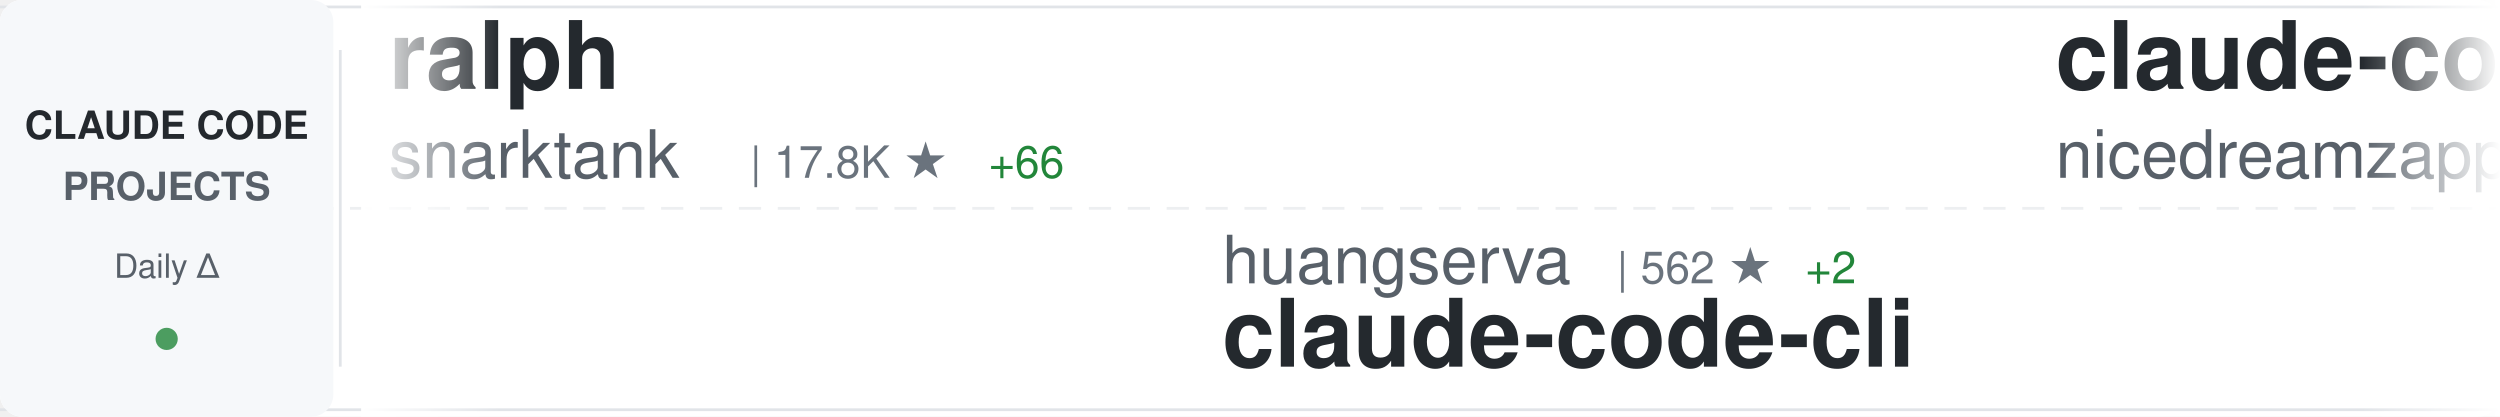
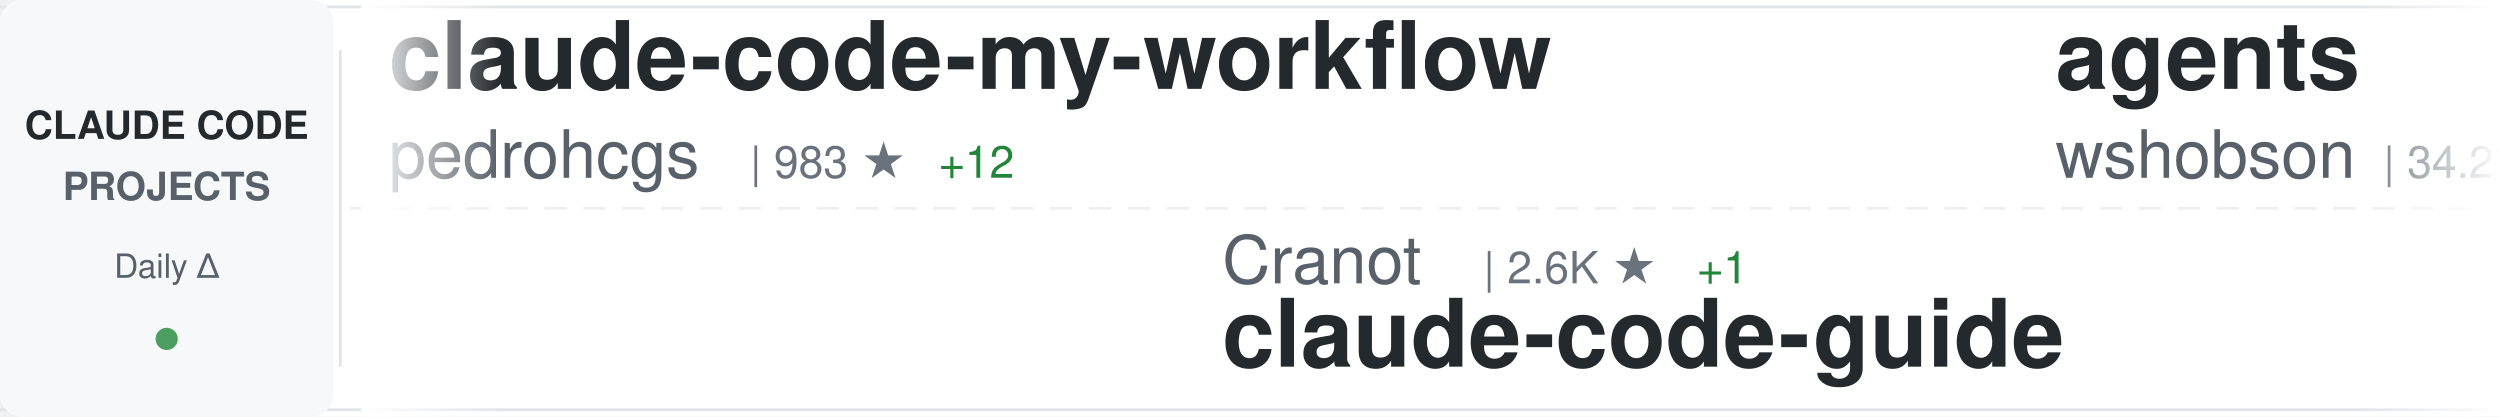
<svg xmlns="http://www.w3.org/2000/svg" width="900" height="150">
  <defs>
    <linearGradient id="awesomeLeftFade" x1="0%" y1="0%" x2="100%" y2="0%">
      <stop offset="0%" style="stop-color:#ffffff;stop-opacity:1" />
      <stop offset="100%" style="stop-color:#ffffff;stop-opacity:0" />
    </linearGradient>
    <linearGradient id="awesomeRightFade" x1="0%" y1="0%" x2="100%" y2="0%">
      <stop offset="0%" style="stop-color:#ffffff;stop-opacity:0" />
      <stop offset="100%" style="stop-color:#ffffff;stop-opacity:1" />
    </linearGradient>
  </defs>
  <rect width="900" height="150" fill="#ffffff" rx="8" />
  <rect x="0" y="2" width="900" height="1" fill="#e1e4e8" />
  <rect x="0" y="147" width="900" height="1" fill="#e1e4e8" />
  <line x1="0" y1="75" x2="900" y2="75" stroke="#e1e4e8" stroke-width="1" stroke-dasharray="8 6" opacity="0.6" />
  <rect x="0" y="0" width="120" height="150" fill="#f6f8fa" rx="8" />
  <text x="60" y="50" font-family="-apple-system, BlinkMacSystemFont, 'Segoe UI', Helvetica, Arial, sans-serif" font-size="14" font-weight="600" fill="#24292e" text-anchor="middle">CLAUDE CODE</text>
  <text x="60" y="72" font-family="-apple-system, BlinkMacSystemFont, 'Segoe UI', Helvetica, Arial, sans-serif" font-size="14" font-weight="600" fill="#586069" text-anchor="middle">PROJECTS</text>
  <text x="60" y="100" font-family="-apple-system, BlinkMacSystemFont, 'Segoe UI', Helvetica, Arial, sans-serif" font-size="12" font-weight="500" fill="#586069" text-anchor="middle">Daily Δ</text>
  <circle cx="60" cy="122" r="4" fill="#22863a" opacity="0.8" />
  <rect x="122" y="18" width="1" height="114" fill="#e1e4e8" />
  <clipPath id="awesomeTickerClip">
    <rect x="130" y="0" width="770" height="150" />
  </clipPath>
  <g clip-path="url(#awesomeTickerClip)">
    <g id="awesomeTickerItems">
      <animateTransform attributeName="transform" attributeType="XML" type="translate" from="0 0" to="-3000 0" dur="54s" repeatCount="indefinite" />
      <g transform="translate(0, 0)">
-         <text x="140" y="32" font-family="-apple-system, BlinkMacSystemFont, 'Segoe UI', Helvetica, Arial, sans-serif" font-size="34" font-weight="600" fill="#24292e">ralph</text>
-         <text x="140" y="64" font-family="-apple-system, BlinkMacSystemFont, 'Segoe UI', Helvetica, Arial, sans-serif" font-size="24" font-weight="400" fill="#586069">snarktank</text>
-         <text x="270" y="64" font-family="-apple-system, BlinkMacSystemFont, 'Segoe UI', Helvetica, Arial, sans-serif" font-size="16" font-weight="500" fill="#6a737d">| 17.8K ★</text>
-         <text x="356" y="64" font-family="-apple-system, BlinkMacSystemFont, 'Segoe UI', Helvetica, Arial, sans-serif" font-size="16" font-weight="500" fill="#22863a"> +66</text>
+         <text x="140" y="32" font-family="-apple-system, BlinkMacSystemFont, 'Segoe UI', Helvetica, Arial, sans-serif" font-size="34" font-weight="600" fill="#24292e">claude-code-my-workflow</text>
+         <text x="140" y="64" font-family="-apple-system, BlinkMacSystemFont, 'Segoe UI', Helvetica, Arial, sans-serif" font-size="24" font-weight="400" fill="#586069">pedrohcgs</text>
+         <text x="270" y="64" font-family="-apple-system, BlinkMacSystemFont, 'Segoe UI', Helvetica, Arial, sans-serif" font-size="16" font-weight="500" fill="#6a737d">| 983 ★</text>
+         <text x="338" y="64" font-family="-apple-system, BlinkMacSystemFont, 'Segoe UI', Helvetica, Arial, sans-serif" font-size="16" font-weight="500" fill="#22863a"> +12</text>
      </g>
      <g transform="translate(300, 0)">
-         <text x="140" y="102" font-family="-apple-system, BlinkMacSystemFont, 'Segoe UI', Helvetica, Arial, sans-serif" font-size="24" font-weight="400" fill="#586069">huangserva</text>
-         <text x="282" y="102" font-family="-apple-system, BlinkMacSystemFont, 'Segoe UI', Helvetica, Arial, sans-serif" font-size="16" font-weight="500" fill="#6a737d">| 562 ★</text>
-         <text x="350" y="102" font-family="-apple-system, BlinkMacSystemFont, 'Segoe UI', Helvetica, Arial, sans-serif" font-size="16" font-weight="500" fill="#22863a"> +2</text>
-         <text x="140" y="132" font-family="-apple-system, BlinkMacSystemFont, 'Segoe UI', Helvetica, Arial, sans-serif" font-size="34" font-weight="600" fill="#24292e">claude-code-cli</text>
+         <text x="140" y="102" font-family="-apple-system, BlinkMacSystemFont, 'Segoe UI', Helvetica, Arial, sans-serif" font-size="24" font-weight="400" fill="#586069">Cranot</text>
+         <text x="234" y="102" font-family="-apple-system, BlinkMacSystemFont, 'Segoe UI', Helvetica, Arial, sans-serif" font-size="16" font-weight="500" fill="#6a737d">| 2.6K ★</text>
+         <text x="311" y="102" font-family="-apple-system, BlinkMacSystemFont, 'Segoe UI', Helvetica, Arial, sans-serif" font-size="16" font-weight="500" fill="#22863a"> +1</text>
+         <text x="140" y="132" font-family="-apple-system, BlinkMacSystemFont, 'Segoe UI', Helvetica, Arial, sans-serif" font-size="34" font-weight="600" fill="#24292e">claude-code-guide</text>
      </g>
      <g transform="translate(600, 0)">
-         <text x="140" y="32" font-family="-apple-system, BlinkMacSystemFont, 'Segoe UI', Helvetica, Arial, sans-serif" font-size="34" font-weight="600" fill="#24292e">claude-code-local</text>
-         <text x="140" y="64" font-family="-apple-system, BlinkMacSystemFont, 'Segoe UI', Helvetica, Arial, sans-serif" font-size="24" font-weight="400" fill="#586069">nicedreamzapp</text>
-         <text x="318" y="64" font-family="-apple-system, BlinkMacSystemFont, 'Segoe UI', Helvetica, Arial, sans-serif" font-size="16" font-weight="500" fill="#6a737d">| 2.1K ★</text>
-         <text x="395" y="64" font-family="-apple-system, BlinkMacSystemFont, 'Segoe UI', Helvetica, Arial, sans-serif" font-size="16" font-weight="500" fill="#22863a"> +62</text>
+         <text x="140" y="32" font-family="-apple-system, BlinkMacSystemFont, 'Segoe UI', Helvetica, Arial, sans-serif" font-size="34" font-weight="600" fill="#24292e">agents</text>
+         <text x="140" y="64" font-family="-apple-system, BlinkMacSystemFont, 'Segoe UI', Helvetica, Arial, sans-serif" font-size="24" font-weight="400" fill="#586069">wshobson</text>
+         <text x="258" y="64" font-family="-apple-system, BlinkMacSystemFont, 'Segoe UI', Helvetica, Arial, sans-serif" font-size="16" font-weight="500" fill="#6a737d">| 34.2K ★</text>
+         <text x="344" y="64" font-family="-apple-system, BlinkMacSystemFont, 'Segoe UI', Helvetica, Arial, sans-serif" font-size="16" font-weight="500" fill="#22863a"> +71</text>
      </g>
      <g transform="translate(900, 0)">
-         <text x="140" y="102" font-family="-apple-system, BlinkMacSystemFont, 'Segoe UI', Helvetica, Arial, sans-serif" font-size="24" font-weight="400" fill="#586069">forrestchang</text>
-         <text x="306" y="102" font-family="-apple-system, BlinkMacSystemFont, 'Segoe UI', Helvetica, Arial, sans-serif" font-size="16" font-weight="500" fill="#6a737d">| 82.5K ★</text>
-         <text x="392" y="102" font-family="-apple-system, BlinkMacSystemFont, 'Segoe UI', Helvetica, Arial, sans-serif" font-size="16" font-weight="500" fill="#22863a"> +3.7K</text>
-         <text x="140" y="132" font-family="-apple-system, BlinkMacSystemFont, 'Segoe UI', Helvetica, Arial, sans-serif" font-size="34" font-weight="600" fill="#24292e">andrej-karpathy-skills</text>
+         <text x="140" y="102" font-family="-apple-system, BlinkMacSystemFont, 'Segoe UI', Helvetica, Arial, sans-serif" font-size="24" font-weight="400" fill="#586069">anthropics</text>
+         <text x="282" y="102" font-family="-apple-system, BlinkMacSystemFont, 'Segoe UI', Helvetica, Arial, sans-serif" font-size="16" font-weight="500" fill="#6a737d">| 17.7K ★</text>
+         <text x="368" y="102" font-family="-apple-system, BlinkMacSystemFont, 'Segoe UI', Helvetica, Arial, sans-serif" font-size="16" font-weight="500" fill="#22863a"> +74</text>
+         <text x="140" y="132" font-family="-apple-system, BlinkMacSystemFont, 'Segoe UI', Helvetica, Arial, sans-serif" font-size="34" font-weight="600" fill="#24292e">claude-plugins-official</text>
      </g>
      <g transform="translate(1200, 0)">
-         <text x="140" y="32" font-family="-apple-system, BlinkMacSystemFont, 'Segoe UI', Helvetica, Arial, sans-serif" font-size="34" font-weight="600" fill="#24292e">Claude-Code</text>
-         <text x="140" y="64" font-family="-apple-system, BlinkMacSystemFont, 'Segoe UI', Helvetica, Arial, sans-serif" font-size="24" font-weight="400" fill="#586069">pengchengneo</text>
-         <text x="306" y="64" font-family="-apple-system, BlinkMacSystemFont, 'Segoe UI', Helvetica, Arial, sans-serif" font-size="16" font-weight="500" fill="#6a737d">| 1.2K ★</text>
-         <text x="383" y="64" font-family="-apple-system, BlinkMacSystemFont, 'Segoe UI', Helvetica, Arial, sans-serif" font-size="16" font-weight="500" fill="#22863a"> +9</text>
+         <text x="140" y="32" font-family="-apple-system, BlinkMacSystemFont, 'Segoe UI', Helvetica, Arial, sans-serif" font-size="34" font-weight="600" fill="#24292e">Claude-Code-Game-Studios</text>
+         <text x="140" y="64" font-family="-apple-system, BlinkMacSystemFont, 'Segoe UI', Helvetica, Arial, sans-serif" font-size="24" font-weight="400" fill="#586069">Donchitos</text>
+         <text x="270" y="64" font-family="-apple-system, BlinkMacSystemFont, 'Segoe UI', Helvetica, Arial, sans-serif" font-size="16" font-weight="500" fill="#6a737d">| 16.0K ★</text>
+         <text x="356" y="64" font-family="-apple-system, BlinkMacSystemFont, 'Segoe UI', Helvetica, Arial, sans-serif" font-size="16" font-weight="500" fill="#22863a"> +27</text>
      </g>
      <g transform="translate(1500, 0)">
-         <text x="140" y="102" font-family="-apple-system, BlinkMacSystemFont, 'Segoe UI', Helvetica, Arial, sans-serif" font-size="24" font-weight="400" fill="#586069">paoloanzn</text>
-         <text x="270" y="102" font-family="-apple-system, BlinkMacSystemFont, 'Segoe UI', Helvetica, Arial, sans-serif" font-size="16" font-weight="500" fill="#6a737d">| 8.1K ★</text>
-         <text x="347" y="102" font-family="-apple-system, BlinkMacSystemFont, 'Segoe UI', Helvetica, Arial, sans-serif" font-size="16" font-weight="500" fill="#22863a"> +32</text>
-         <text x="140" y="132" font-family="-apple-system, BlinkMacSystemFont, 'Segoe UI', Helvetica, Arial, sans-serif" font-size="34" font-weight="600" fill="#24292e">free-code</text>
+         <text x="140" y="102" font-family="-apple-system, BlinkMacSystemFont, 'Segoe UI', Helvetica, Arial, sans-serif" font-size="24" font-weight="400" fill="#586069">nicedreamzapp</text>
+         <text x="318" y="102" font-family="-apple-system, BlinkMacSystemFont, 'Segoe UI', Helvetica, Arial, sans-serif" font-size="16" font-weight="500" fill="#6a737d">| 2.1K ★</text>
+         <text x="395" y="102" font-family="-apple-system, BlinkMacSystemFont, 'Segoe UI', Helvetica, Arial, sans-serif" font-size="16" font-weight="500" fill="#22863a"> +6</text>
+         <text x="140" y="132" font-family="-apple-system, BlinkMacSystemFont, 'Segoe UI', Helvetica, Arial, sans-serif" font-size="34" font-weight="600" fill="#24292e">claude-code-local</text>
      </g>
      <g transform="translate(1800, 0)">
+         <text x="140" y="32" font-family="-apple-system, BlinkMacSystemFont, 'Segoe UI', Helvetica, Arial, sans-serif" font-size="34" font-weight="600" fill="#24292e">claude-code-sourcemap</text>
+         <text x="140" y="64" font-family="-apple-system, BlinkMacSystemFont, 'Segoe UI', Helvetica, Arial, sans-serif" font-size="24" font-weight="400" fill="#586069">Hyper66666</text>
+         <text x="282" y="64" font-family="-apple-system, BlinkMacSystemFont, 'Segoe UI', Helvetica, Arial, sans-serif" font-size="16" font-weight="500" fill="#6a737d">| 212 ★</text>
+         <text x="350" y="64" font-family="-apple-system, BlinkMacSystemFont, 'Segoe UI', Helvetica, Arial, sans-serif" font-size="16" font-weight="500" fill="#22863a"> +2</text>
+       </g>
+       <g transform="translate(2100, 0)">
+         <text x="140" y="102" font-family="-apple-system, BlinkMacSystemFont, 'Segoe UI', Helvetica, Arial, sans-serif" font-size="24" font-weight="400" fill="#586069">darcyegb</text>
+         <text x="258" y="102" font-family="-apple-system, BlinkMacSystemFont, 'Segoe UI', Helvetica, Arial, sans-serif" font-size="16" font-weight="500" fill="#6a737d">| 672 ★</text>
+         <text x="326" y="102" font-family="-apple-system, BlinkMacSystemFont, 'Segoe UI', Helvetica, Arial, sans-serif" font-size="16" font-weight="500" fill="#22863a"> +4</text>
+         <text x="140" y="132" font-family="-apple-system, BlinkMacSystemFont, 'Segoe UI', Helvetica, Arial, sans-serif" font-size="34" font-weight="600" fill="#24292e">ClaudeCodeAgents</text>
+       </g>
+       <g transform="translate(2400, 0)">
        <text x="140" y="32" font-family="-apple-system, BlinkMacSystemFont, 'Segoe UI', Helvetica, Arial, sans-serif" font-size="34" font-weight="600" fill="#24292e">claude-code-rust</text>
        <text x="140" y="64" font-family="-apple-system, BlinkMacSystemFont, 'Segoe UI', Helvetica, Arial, sans-serif" font-size="24" font-weight="400" fill="#586069">lorryjovens-hub</text>
        <text x="342" y="64" font-family="-apple-system, BlinkMacSystemFont, 'Segoe UI', Helvetica, Arial, sans-serif" font-size="16" font-weight="500" fill="#6a737d">| 1.5K ★</text>
-         <text x="419" y="64" font-family="-apple-system, BlinkMacSystemFont, 'Segoe UI', Helvetica, Arial, sans-serif" font-size="16" font-weight="500" fill="#22863a"> +21</text>
-       </g>
-       <g transform="translate(2100, 0)">
-         <text x="140" y="102" font-family="-apple-system, BlinkMacSystemFont, 'Segoe UI', Helvetica, Arial, sans-serif" font-size="24" font-weight="400" fill="#586069">RichardAtCT</text>
-         <text x="294" y="102" font-family="-apple-system, BlinkMacSystemFont, 'Segoe UI', Helvetica, Arial, sans-serif" font-size="16" font-weight="500" fill="#6a737d">| 2.5K ★</text>
-         <text x="371" y="102" font-family="-apple-system, BlinkMacSystemFont, 'Segoe UI', Helvetica, Arial, sans-serif" font-size="16" font-weight="500" fill="#22863a"> +3</text>
-         <text x="140" y="132" font-family="-apple-system, BlinkMacSystemFont, 'Segoe UI', Helvetica, Arial, sans-serif" font-size="34" font-weight="600" fill="#24292e">claude-code-telegram</text>
-       </g>
-       <g transform="translate(2400, 0)">
-         <text x="140" y="32" font-family="-apple-system, BlinkMacSystemFont, 'Segoe UI', Helvetica, Arial, sans-serif" font-size="34" font-weight="600" fill="#24292e">claude-code-showcase</text>
-         <text x="140" y="64" font-family="-apple-system, BlinkMacSystemFont, 'Segoe UI', Helvetica, Arial, sans-serif" font-size="24" font-weight="400" fill="#586069">ChrisWiles</text>
-         <text x="282" y="64" font-family="-apple-system, BlinkMacSystemFont, 'Segoe UI', Helvetica, Arial, sans-serif" font-size="16" font-weight="500" fill="#6a737d">| 5.8K ★</text>
-         <text x="359" y="64" font-family="-apple-system, BlinkMacSystemFont, 'Segoe UI', Helvetica, Arial, sans-serif" font-size="16" font-weight="500" fill="#22863a"> +3</text>
+         <text x="419" y="64" font-family="-apple-system, BlinkMacSystemFont, 'Segoe UI', Helvetica, Arial, sans-serif" font-size="16" font-weight="500" fill="#22863a"> +22</text>
      </g>
      <g transform="translate(2700, 0)">
-         <text x="140" y="102" font-family="-apple-system, BlinkMacSystemFont, 'Segoe UI', Helvetica, Arial, sans-serif" font-size="24" font-weight="400" fill="#586069">fazxes</text>
-         <text x="234" y="102" font-family="-apple-system, BlinkMacSystemFont, 'Segoe UI', Helvetica, Arial, sans-serif" font-size="16" font-weight="500" fill="#6a737d">| 210 ★</text>
-         <text x="140" y="132" font-family="-apple-system, BlinkMacSystemFont, 'Segoe UI', Helvetica, Arial, sans-serif" font-size="34" font-weight="600" fill="#24292e">Claude-code</text>
+         <text x="140" y="102" font-family="-apple-system, BlinkMacSystemFont, 'Segoe UI', Helvetica, Arial, sans-serif" font-size="24" font-weight="400" fill="#586069">paoloanzn</text>
+         <text x="270" y="102" font-family="-apple-system, BlinkMacSystemFont, 'Segoe UI', Helvetica, Arial, sans-serif" font-size="16" font-weight="500" fill="#6a737d">| 8.1K ★</text>
+         <text x="347" y="102" font-family="-apple-system, BlinkMacSystemFont, 'Segoe UI', Helvetica, Arial, sans-serif" font-size="16" font-weight="500" fill="#22863a"> +36</text>
+         <text x="140" y="132" font-family="-apple-system, BlinkMacSystemFont, 'Segoe UI', Helvetica, Arial, sans-serif" font-size="34" font-weight="600" fill="#24292e">free-code</text>
      </g>
      <g transform="translate(3000, 0)">
-         <text x="140" y="32" font-family="-apple-system, BlinkMacSystemFont, 'Segoe UI', Helvetica, Arial, sans-serif" font-size="34" font-weight="600" fill="#24292e">ralph</text>
-         <text x="140" y="64" font-family="-apple-system, BlinkMacSystemFont, 'Segoe UI', Helvetica, Arial, sans-serif" font-size="24" font-weight="400" fill="#586069">snarktank</text>
-         <text x="270" y="64" font-family="-apple-system, BlinkMacSystemFont, 'Segoe UI', Helvetica, Arial, sans-serif" font-size="16" font-weight="500" fill="#6a737d">| 17.8K ★</text>
-         <text x="356" y="64" font-family="-apple-system, BlinkMacSystemFont, 'Segoe UI', Helvetica, Arial, sans-serif" font-size="16" font-weight="500" fill="#22863a"> +66</text>
+         <text x="140" y="32" font-family="-apple-system, BlinkMacSystemFont, 'Segoe UI', Helvetica, Arial, sans-serif" font-size="34" font-weight="600" fill="#24292e">claude-code-my-workflow</text>
+         <text x="140" y="64" font-family="-apple-system, BlinkMacSystemFont, 'Segoe UI', Helvetica, Arial, sans-serif" font-size="24" font-weight="400" fill="#586069">pedrohcgs</text>
+         <text x="270" y="64" font-family="-apple-system, BlinkMacSystemFont, 'Segoe UI', Helvetica, Arial, sans-serif" font-size="16" font-weight="500" fill="#6a737d">| 983 ★</text>
+         <text x="338" y="64" font-family="-apple-system, BlinkMacSystemFont, 'Segoe UI', Helvetica, Arial, sans-serif" font-size="16" font-weight="500" fill="#22863a"> +12</text>
      </g>
      <g transform="translate(3300, 0)">
-         <text x="140" y="102" font-family="-apple-system, BlinkMacSystemFont, 'Segoe UI', Helvetica, Arial, sans-serif" font-size="24" font-weight="400" fill="#586069">huangserva</text>
-         <text x="282" y="102" font-family="-apple-system, BlinkMacSystemFont, 'Segoe UI', Helvetica, Arial, sans-serif" font-size="16" font-weight="500" fill="#6a737d">| 562 ★</text>
-         <text x="350" y="102" font-family="-apple-system, BlinkMacSystemFont, 'Segoe UI', Helvetica, Arial, sans-serif" font-size="16" font-weight="500" fill="#22863a"> +2</text>
-         <text x="140" y="132" font-family="-apple-system, BlinkMacSystemFont, 'Segoe UI', Helvetica, Arial, sans-serif" font-size="34" font-weight="600" fill="#24292e">claude-code-cli</text>
+         <text x="140" y="102" font-family="-apple-system, BlinkMacSystemFont, 'Segoe UI', Helvetica, Arial, sans-serif" font-size="24" font-weight="400" fill="#586069">Cranot</text>
+         <text x="234" y="102" font-family="-apple-system, BlinkMacSystemFont, 'Segoe UI', Helvetica, Arial, sans-serif" font-size="16" font-weight="500" fill="#6a737d">| 2.6K ★</text>
+         <text x="311" y="102" font-family="-apple-system, BlinkMacSystemFont, 'Segoe UI', Helvetica, Arial, sans-serif" font-size="16" font-weight="500" fill="#22863a"> +1</text>
+         <text x="140" y="132" font-family="-apple-system, BlinkMacSystemFont, 'Segoe UI', Helvetica, Arial, sans-serif" font-size="34" font-weight="600" fill="#24292e">claude-code-guide</text>
      </g>
      <g transform="translate(3600, 0)">
-         <text x="140" y="32" font-family="-apple-system, BlinkMacSystemFont, 'Segoe UI', Helvetica, Arial, sans-serif" font-size="34" font-weight="600" fill="#24292e">claude-code-local</text>
-         <text x="140" y="64" font-family="-apple-system, BlinkMacSystemFont, 'Segoe UI', Helvetica, Arial, sans-serif" font-size="24" font-weight="400" fill="#586069">nicedreamzapp</text>
-         <text x="318" y="64" font-family="-apple-system, BlinkMacSystemFont, 'Segoe UI', Helvetica, Arial, sans-serif" font-size="16" font-weight="500" fill="#6a737d">| 2.1K ★</text>
-         <text x="395" y="64" font-family="-apple-system, BlinkMacSystemFont, 'Segoe UI', Helvetica, Arial, sans-serif" font-size="16" font-weight="500" fill="#22863a"> +62</text>
+         <text x="140" y="32" font-family="-apple-system, BlinkMacSystemFont, 'Segoe UI', Helvetica, Arial, sans-serif" font-size="34" font-weight="600" fill="#24292e">agents</text>
+         <text x="140" y="64" font-family="-apple-system, BlinkMacSystemFont, 'Segoe UI', Helvetica, Arial, sans-serif" font-size="24" font-weight="400" fill="#586069">wshobson</text>
+         <text x="258" y="64" font-family="-apple-system, BlinkMacSystemFont, 'Segoe UI', Helvetica, Arial, sans-serif" font-size="16" font-weight="500" fill="#6a737d">| 34.2K ★</text>
+         <text x="344" y="64" font-family="-apple-system, BlinkMacSystemFont, 'Segoe UI', Helvetica, Arial, sans-serif" font-size="16" font-weight="500" fill="#22863a"> +71</text>
      </g>
      <g transform="translate(3900, 0)">
-         <text x="140" y="102" font-family="-apple-system, BlinkMacSystemFont, 'Segoe UI', Helvetica, Arial, sans-serif" font-size="24" font-weight="400" fill="#586069">forrestchang</text>
-         <text x="306" y="102" font-family="-apple-system, BlinkMacSystemFont, 'Segoe UI', Helvetica, Arial, sans-serif" font-size="16" font-weight="500" fill="#6a737d">| 82.5K ★</text>
-         <text x="392" y="102" font-family="-apple-system, BlinkMacSystemFont, 'Segoe UI', Helvetica, Arial, sans-serif" font-size="16" font-weight="500" fill="#22863a"> +3.7K</text>
-         <text x="140" y="132" font-family="-apple-system, BlinkMacSystemFont, 'Segoe UI', Helvetica, Arial, sans-serif" font-size="34" font-weight="600" fill="#24292e">andrej-karpathy-skills</text>
+         <text x="140" y="102" font-family="-apple-system, BlinkMacSystemFont, 'Segoe UI', Helvetica, Arial, sans-serif" font-size="24" font-weight="400" fill="#586069">anthropics</text>
+         <text x="282" y="102" font-family="-apple-system, BlinkMacSystemFont, 'Segoe UI', Helvetica, Arial, sans-serif" font-size="16" font-weight="500" fill="#6a737d">| 17.7K ★</text>
+         <text x="368" y="102" font-family="-apple-system, BlinkMacSystemFont, 'Segoe UI', Helvetica, Arial, sans-serif" font-size="16" font-weight="500" fill="#22863a"> +74</text>
+         <text x="140" y="132" font-family="-apple-system, BlinkMacSystemFont, 'Segoe UI', Helvetica, Arial, sans-serif" font-size="34" font-weight="600" fill="#24292e">claude-plugins-official</text>
      </g>
    </g>
  </g>
  <rect x="130" y="0" width="50" height="150" fill="url(#awesomeLeftFade)" />
  <rect x="850" y="0" width="50" height="150" fill="url(#awesomeRightFade)" />
</svg>
